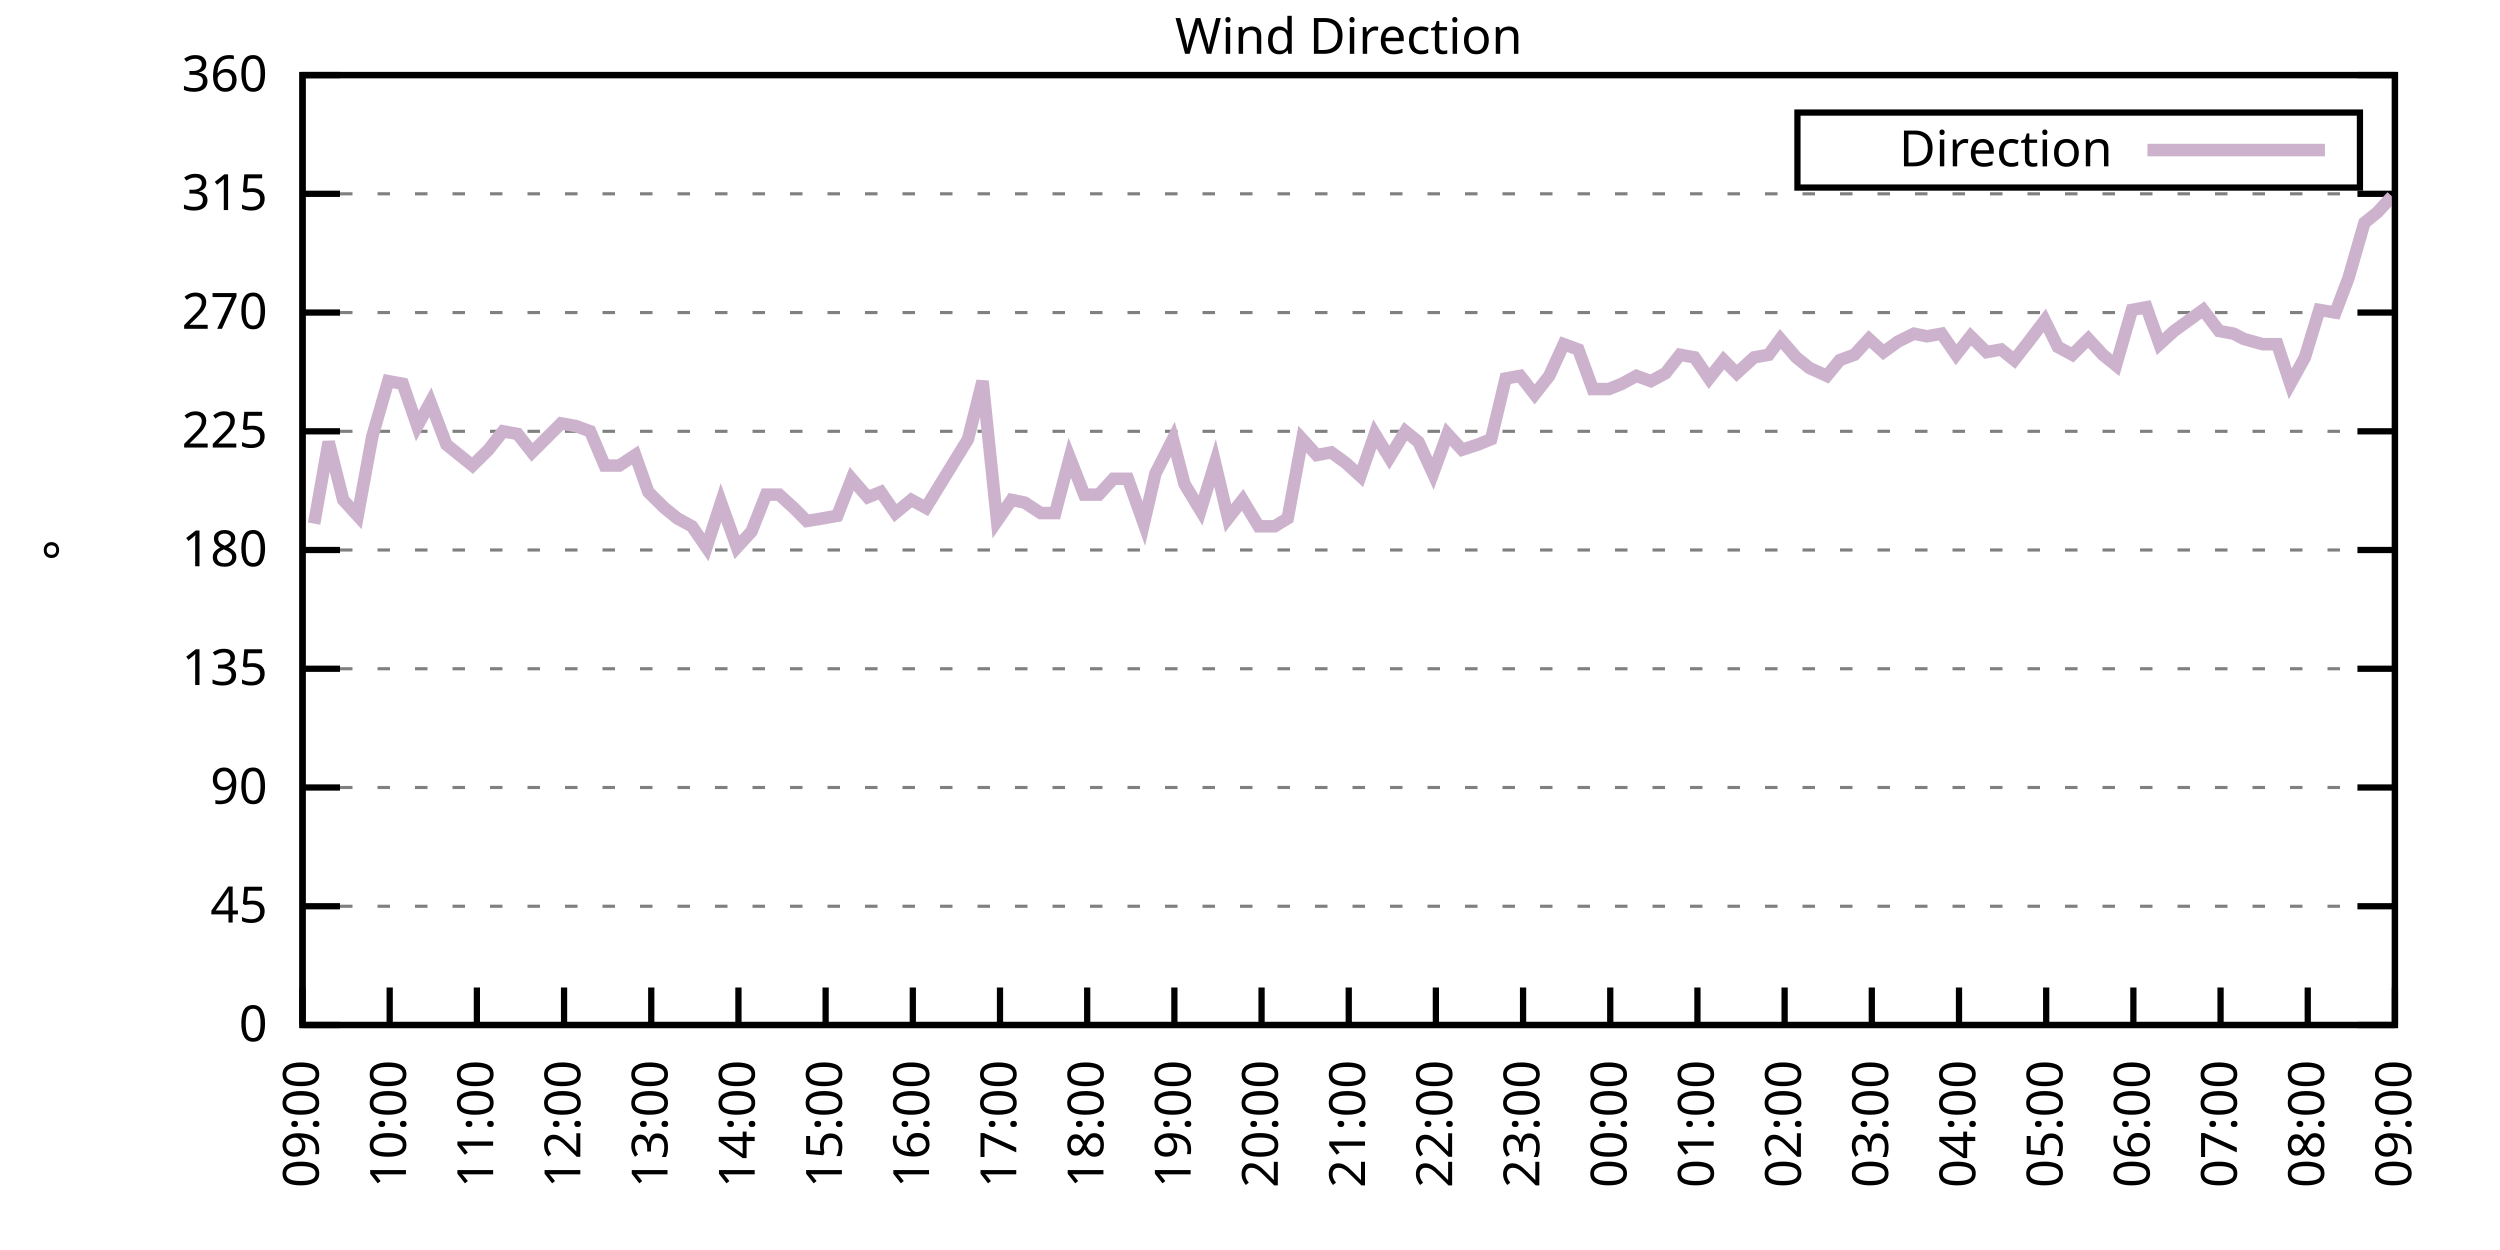
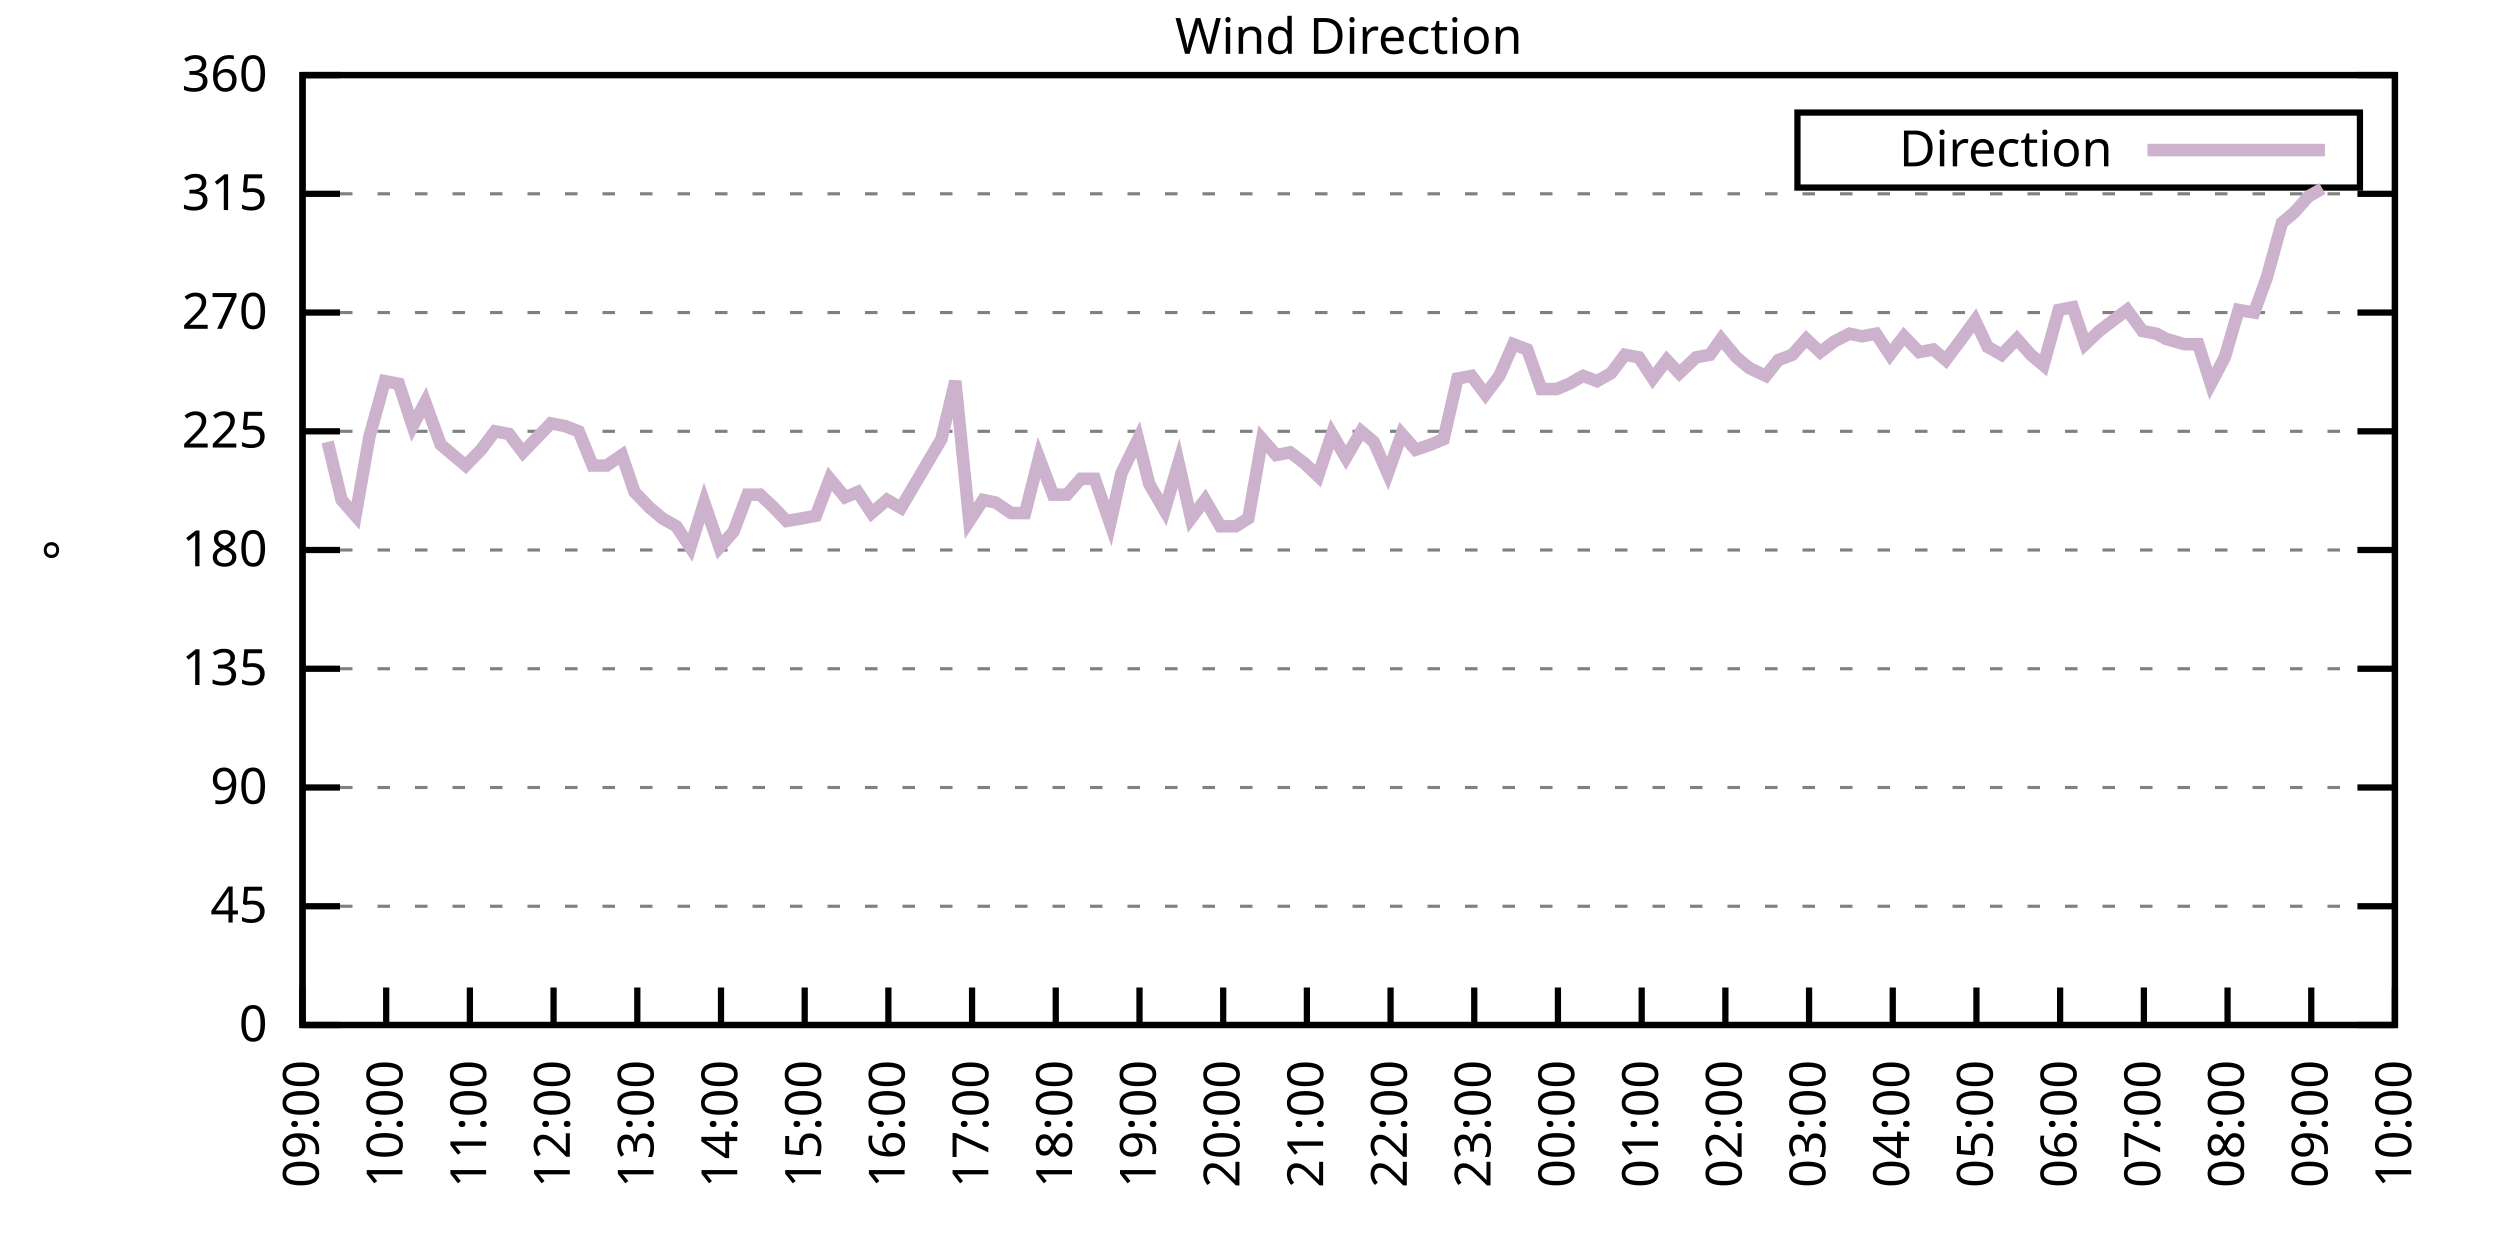
<svg xmlns="http://www.w3.org/2000/svg" xmlns:xlink="http://www.w3.org/1999/xlink" width="400" height="200" viewBox="0 0 400 200">
  <g id="gnuplot_canvas">
    <rect x="0" y="0" width="400" height="200" fill="none" />
    <defs>
      <circle id="gpDot" r="0.5" stroke-width="0.5" stroke="currentColor" />
      <path id="gpPt0" stroke-width="0.333" stroke="currentColor" d="M-1,0 h2 M0,-1 v2" />
      <path id="gpPt1" stroke-width="0.333" stroke="currentColor" d="M-1,-1 L1,1 M1,-1 L-1,1" />
      <path id="gpPt2" stroke-width="0.333" stroke="currentColor" d="M-1,0 L1,0 M0,-1 L0,1 M-1,-1 L1,1 M-1,1 L1,-1" />
      <rect id="gpPt3" stroke-width="0.333" stroke="currentColor" x="-1" y="-1" width="2" height="2" />
      <rect id="gpPt4" stroke-width="0.333" stroke="currentColor" fill="currentColor" x="-1" y="-1" width="2" height="2" />
      <circle id="gpPt5" stroke-width="0.333" stroke="currentColor" cx="0" cy="0" r="1" />
      <use xlink:href="#gpPt5" id="gpPt6" fill="currentColor" stroke="none" />
      <path id="gpPt7" stroke-width="0.333" stroke="currentColor" d="M0,-1.33 L-1.33,0.67 L1.33,0.67 z" />
      <use xlink:href="#gpPt7" id="gpPt8" fill="currentColor" stroke="none" />
      <use xlink:href="#gpPt7" id="gpPt9" stroke="currentColor" transform="rotate(180)" />
      <use xlink:href="#gpPt9" id="gpPt10" fill="currentColor" stroke="none" />
      <use xlink:href="#gpPt3" id="gpPt11" stroke="currentColor" transform="rotate(45)" />
      <use xlink:href="#gpPt11" id="gpPt12" fill="currentColor" stroke="none" />
      <path id="gpPt13" stroke-width="0.333" stroke="currentColor" d="M0,1.330 L1.265,0.411 L0.782,-1.067 L-0.782,-1.076 L-1.265,0.411 z" />
      <use xlink:href="#gpPt13" id="gpPt14" fill="currentColor" stroke="none" />
      <filter id="textbox" filterUnits="objectBoundingBox" x="0" y="0" height="1" width="1">
        <feFlood flood-color="white" flood-opacity="1" result="bgnd" />
        <feComposite in="SourceGraphic" in2="bgnd" operator="atop" />
      </filter>
      <filter id="greybox" filterUnits="objectBoundingBox" x="0" y="0" height="1" width="1">
        <feFlood flood-color="lightgrey" flood-opacity="1" result="grey" />
        <feComposite in="SourceGraphic" in2="grey" operator="atop" />
      </filter>
    </defs>
    <g fill="none" color="white" stroke="currentColor" stroke-width="1.00" stroke-linecap="butt" stroke-linejoin="miter">
</g>
    <g fill="none" color="black" stroke="currentColor" stroke-width="1.00" stroke-linecap="butt" stroke-linejoin="miter">
      <g stroke="none" shape-rendering="crispEdges">
        <polygon fill="rgb(255, 255, 255)" points="48.40,164.00 383.18,164.00 383.18,12.02 48.40,12.02 " />
      </g>
    </g>
    <g fill="none" color="black" stroke="currentColor" stroke-width="1.00" stroke-linecap="butt" stroke-linejoin="miter">
</g>
    <g fill="none" color="black" stroke="black" stroke-width="0.50" stroke-linecap="butt" stroke-linejoin="miter">
</g>
    <g fill="none" color="gray" stroke="currentColor" stroke-width="0.50" stroke-linecap="butt" stroke-linejoin="miter">
      <path stroke="gray" stroke-dasharray="2,4" class="gridline" d="M48.40,164.00 L383.19,164.00  " />
    </g>
    <g fill="none" color="gray" stroke="gray" stroke-width="1.00" stroke-linecap="butt" stroke-linejoin="miter">
</g>
    <g fill="none" color="black" stroke="currentColor" stroke-width="1.00" stroke-linecap="butt" stroke-linejoin="miter">
      <path stroke="black" d="M48.40,164.00 L54.40,164.00 M383.19,164.00 L377.19,164.00  " />
      <g transform="translate(42.80,166.60)" stroke="none" fill="black" font-family="Sans" font-size="8.00" text-anchor="end">
        <text>
          <tspan font-family="Sans"> 0</tspan>
        </text>
      </g>
    </g>
    <g fill="none" color="black" stroke="currentColor" stroke-width="1.00" stroke-linecap="butt" stroke-linejoin="miter">
</g>
    <g fill="none" color="black" stroke="black" stroke-width="0.50" stroke-linecap="butt" stroke-linejoin="miter">
</g>
    <g fill="none" color="gray" stroke="currentColor" stroke-width="0.50" stroke-linecap="butt" stroke-linejoin="miter">
      <path stroke="gray" stroke-dasharray="2,4" class="gridline" d="M48.40,145.00 L383.19,145.00  " />
    </g>
    <g fill="none" color="gray" stroke="gray" stroke-width="1.00" stroke-linecap="butt" stroke-linejoin="miter">
</g>
    <g fill="none" color="black" stroke="currentColor" stroke-width="1.00" stroke-linecap="butt" stroke-linejoin="miter">
      <path stroke="black" d="M48.40,145.00 L54.40,145.00 M383.19,145.00 L377.19,145.00  " />
      <g transform="translate(42.80,147.60)" stroke="none" fill="black" font-family="Sans" font-size="8.00" text-anchor="end">
        <text>
          <tspan font-family="Sans"> 45</tspan>
        </text>
      </g>
    </g>
    <g fill="none" color="black" stroke="currentColor" stroke-width="1.00" stroke-linecap="butt" stroke-linejoin="miter">
</g>
    <g fill="none" color="black" stroke="black" stroke-width="0.50" stroke-linecap="butt" stroke-linejoin="miter">
</g>
    <g fill="none" color="gray" stroke="currentColor" stroke-width="0.50" stroke-linecap="butt" stroke-linejoin="miter">
      <path stroke="gray" stroke-dasharray="2,4" class="gridline" d="M48.40,126.00 L383.19,126.00  " />
    </g>
    <g fill="none" color="gray" stroke="gray" stroke-width="1.00" stroke-linecap="butt" stroke-linejoin="miter">
</g>
    <g fill="none" color="black" stroke="currentColor" stroke-width="1.00" stroke-linecap="butt" stroke-linejoin="miter">
      <path stroke="black" d="M48.40,126.00 L54.40,126.00 M383.19,126.00 L377.19,126.00  " />
      <g transform="translate(42.80,128.60)" stroke="none" fill="black" font-family="Sans" font-size="8.00" text-anchor="end">
        <text>
          <tspan font-family="Sans"> 90</tspan>
        </text>
      </g>
    </g>
    <g fill="none" color="black" stroke="currentColor" stroke-width="1.00" stroke-linecap="butt" stroke-linejoin="miter">
</g>
    <g fill="none" color="black" stroke="black" stroke-width="0.50" stroke-linecap="butt" stroke-linejoin="miter">
</g>
    <g fill="none" color="gray" stroke="currentColor" stroke-width="0.50" stroke-linecap="butt" stroke-linejoin="miter">
      <path stroke="gray" stroke-dasharray="2,4" class="gridline" d="M48.40,107.00 L383.19,107.00  " />
    </g>
    <g fill="none" color="gray" stroke="gray" stroke-width="1.00" stroke-linecap="butt" stroke-linejoin="miter">
</g>
    <g fill="none" color="black" stroke="currentColor" stroke-width="1.00" stroke-linecap="butt" stroke-linejoin="miter">
      <path stroke="black" d="M48.40,107.00 L54.40,107.00 M383.19,107.00 L377.19,107.00  " />
      <g transform="translate(42.80,109.60)" stroke="none" fill="black" font-family="Sans" font-size="8.00" text-anchor="end">
        <text>
          <tspan font-family="Sans"> 135</tspan>
        </text>
      </g>
    </g>
    <g fill="none" color="black" stroke="currentColor" stroke-width="1.00" stroke-linecap="butt" stroke-linejoin="miter">
</g>
    <g fill="none" color="black" stroke="black" stroke-width="0.50" stroke-linecap="butt" stroke-linejoin="miter">
</g>
    <g fill="none" color="gray" stroke="currentColor" stroke-width="0.50" stroke-linecap="butt" stroke-linejoin="miter">
      <path stroke="gray" stroke-dasharray="2,4" class="gridline" d="M48.40,88.00 L383.19,88.00  " />
    </g>
    <g fill="none" color="gray" stroke="gray" stroke-width="1.00" stroke-linecap="butt" stroke-linejoin="miter">
</g>
    <g fill="none" color="black" stroke="currentColor" stroke-width="1.00" stroke-linecap="butt" stroke-linejoin="miter">
      <path stroke="black" d="M48.40,88.00 L54.40,88.00 M383.19,88.00 L377.19,88.00  " />
      <g transform="translate(42.80,90.60)" stroke="none" fill="black" font-family="Sans" font-size="8.00" text-anchor="end">
        <text>
          <tspan font-family="Sans"> 180</tspan>
        </text>
      </g>
    </g>
    <g fill="none" color="black" stroke="currentColor" stroke-width="1.00" stroke-linecap="butt" stroke-linejoin="miter">
</g>
    <g fill="none" color="black" stroke="black" stroke-width="0.50" stroke-linecap="butt" stroke-linejoin="miter">
</g>
    <g fill="none" color="gray" stroke="currentColor" stroke-width="0.50" stroke-linecap="butt" stroke-linejoin="miter">
      <path stroke="gray" stroke-dasharray="2,4" class="gridline" d="M48.40,69.01 L383.19,69.01  " />
    </g>
    <g fill="none" color="gray" stroke="gray" stroke-width="1.00" stroke-linecap="butt" stroke-linejoin="miter">
</g>
    <g fill="none" color="black" stroke="currentColor" stroke-width="1.00" stroke-linecap="butt" stroke-linejoin="miter">
      <path stroke="black" d="M48.40,69.01 L54.40,69.01 M383.19,69.01 L377.19,69.01  " />
      <g transform="translate(42.80,71.61)" stroke="none" fill="black" font-family="Sans" font-size="8.00" text-anchor="end">
        <text>
          <tspan font-family="Sans"> 225</tspan>
        </text>
      </g>
    </g>
    <g fill="none" color="black" stroke="currentColor" stroke-width="1.00" stroke-linecap="butt" stroke-linejoin="miter">
</g>
    <g fill="none" color="black" stroke="black" stroke-width="0.50" stroke-linecap="butt" stroke-linejoin="miter">
</g>
    <g fill="none" color="gray" stroke="currentColor" stroke-width="0.50" stroke-linecap="butt" stroke-linejoin="miter">
      <path stroke="gray" stroke-dasharray="2,4" class="gridline" d="M48.40,50.01 L383.19,50.01  " />
    </g>
    <g fill="none" color="gray" stroke="gray" stroke-width="1.00" stroke-linecap="butt" stroke-linejoin="miter">
</g>
    <g fill="none" color="black" stroke="currentColor" stroke-width="1.00" stroke-linecap="butt" stroke-linejoin="miter">
      <path stroke="black" d="M48.40,50.01 L54.40,50.01 M383.19,50.01 L377.19,50.01  " />
      <g transform="translate(42.80,52.61)" stroke="none" fill="black" font-family="Sans" font-size="8.00" text-anchor="end">
        <text>
          <tspan font-family="Sans"> 270</tspan>
        </text>
      </g>
    </g>
    <g fill="none" color="black" stroke="currentColor" stroke-width="1.00" stroke-linecap="butt" stroke-linejoin="miter">
</g>
    <g fill="none" color="black" stroke="black" stroke-width="0.50" stroke-linecap="butt" stroke-linejoin="miter">
</g>
    <g fill="none" color="gray" stroke="currentColor" stroke-width="0.50" stroke-linecap="butt" stroke-linejoin="miter">
      <path stroke="gray" stroke-dasharray="2,4" class="gridline" d="M48.40,31.01 L383.19,31.01  " />
    </g>
    <g fill="none" color="gray" stroke="gray" stroke-width="1.00" stroke-linecap="butt" stroke-linejoin="miter">
</g>
    <g fill="none" color="black" stroke="currentColor" stroke-width="1.00" stroke-linecap="butt" stroke-linejoin="miter">
      <path stroke="black" d="M48.40,31.01 L54.40,31.01 M383.19,31.01 L377.19,31.01  " />
      <g transform="translate(42.80,33.61)" stroke="none" fill="black" font-family="Sans" font-size="8.00" text-anchor="end">
        <text>
          <tspan font-family="Sans"> 315</tspan>
        </text>
      </g>
    </g>
    <g fill="none" color="black" stroke="currentColor" stroke-width="1.00" stroke-linecap="butt" stroke-linejoin="miter">
</g>
    <g fill="none" color="black" stroke="black" stroke-width="0.50" stroke-linecap="butt" stroke-linejoin="miter">
</g>
    <g fill="none" color="gray" stroke="currentColor" stroke-width="0.50" stroke-linecap="butt" stroke-linejoin="miter">
      <path stroke="gray" stroke-dasharray="2,4" class="gridline" d="M48.40,12.01 L383.19,12.01  " />
    </g>
    <g fill="none" color="gray" stroke="gray" stroke-width="1.00" stroke-linecap="butt" stroke-linejoin="miter">
</g>
    <g fill="none" color="black" stroke="currentColor" stroke-width="1.00" stroke-linecap="butt" stroke-linejoin="miter">
      <path stroke="black" d="M48.40,12.01 L54.40,12.01 M383.19,12.01 L377.19,12.01  " />
      <g transform="translate(42.80,14.61)" stroke="none" fill="black" font-family="Sans" font-size="8.00" text-anchor="end">
        <text>
          <tspan font-family="Sans"> 360</tspan>
        </text>
      </g>
    </g>
    <g fill="none" color="black" stroke="currentColor" stroke-width="1.00" stroke-linecap="butt" stroke-linejoin="miter">
      <path stroke="black" d="M48.40,164.00 L48.40,158.00  " />
      <g transform="translate(51.00,169.60) rotate(270.00)" stroke="none" fill="black" font-family="Sans" font-size="8.00" text-anchor="end">
        <text>
          <tspan font-family="Sans">09:00</tspan>
        </text>
      </g>
    </g>
    <g fill="none" color="black" stroke="currentColor" stroke-width="1.00" stroke-linecap="butt" stroke-linejoin="miter">
-       <path stroke="black" d="M62.35,164.00 L62.35,158.00  " />
-       <g transform="translate(64.95,169.60) rotate(270.00)" stroke="none" fill="black" font-family="Sans" font-size="8.00" text-anchor="end">
+       <path stroke="black" d="M61.79,164.00 L61.79,158.00  " />
+       <g transform="translate(64.39,169.60) rotate(270.00)" stroke="none" fill="black" font-family="Sans" font-size="8.00" text-anchor="end">
        <text>
          <tspan font-family="Sans">10:00</tspan>
        </text>
      </g>
    </g>
    <g fill="none" color="black" stroke="currentColor" stroke-width="1.00" stroke-linecap="butt" stroke-linejoin="miter">
-       <path stroke="black" d="M76.30,164.00 L76.30,158.00  " />
-       <g transform="translate(78.90,169.60) rotate(270.00)" stroke="none" fill="black" font-family="Sans" font-size="8.00" text-anchor="end">
+       <path stroke="black" d="M75.18,164.00 L75.18,158.00  " />
+       <g transform="translate(77.78,169.60) rotate(270.00)" stroke="none" fill="black" font-family="Sans" font-size="8.00" text-anchor="end">
        <text>
          <tspan font-family="Sans">11:00</tspan>
        </text>
      </g>
    </g>
    <g fill="none" color="black" stroke="currentColor" stroke-width="1.00" stroke-linecap="butt" stroke-linejoin="miter">
-       <path stroke="black" d="M90.25,164.00 L90.25,158.00  " />
-       <g transform="translate(92.85,169.60) rotate(270.00)" stroke="none" fill="black" font-family="Sans" font-size="8.00" text-anchor="end">
+       <path stroke="black" d="M88.57,164.00 L88.57,158.00  " />
+       <g transform="translate(91.17,169.60) rotate(270.00)" stroke="none" fill="black" font-family="Sans" font-size="8.00" text-anchor="end">
        <text>
          <tspan font-family="Sans">12:00</tspan>
        </text>
      </g>
    </g>
    <g fill="none" color="black" stroke="currentColor" stroke-width="1.00" stroke-linecap="butt" stroke-linejoin="miter">
-       <path stroke="black" d="M104.20,164.00 L104.20,158.00  " />
-       <g transform="translate(106.80,169.60) rotate(270.00)" stroke="none" fill="black" font-family="Sans" font-size="8.00" text-anchor="end">
+       <path stroke="black" d="M101.97,164.00 L101.97,158.00  " />
+       <g transform="translate(104.57,169.60) rotate(270.00)" stroke="none" fill="black" font-family="Sans" font-size="8.00" text-anchor="end">
        <text>
          <tspan font-family="Sans">13:00</tspan>
        </text>
      </g>
    </g>
    <g fill="none" color="black" stroke="currentColor" stroke-width="1.00" stroke-linecap="butt" stroke-linejoin="miter">
-       <path stroke="black" d="M118.15,164.00 L118.15,158.00  " />
-       <g transform="translate(120.75,169.60) rotate(270.00)" stroke="none" fill="black" font-family="Sans" font-size="8.00" text-anchor="end">
+       <path stroke="black" d="M115.36,164.00 L115.36,158.00  " />
+       <g transform="translate(117.96,169.60) rotate(270.00)" stroke="none" fill="black" font-family="Sans" font-size="8.00" text-anchor="end">
        <text>
          <tspan font-family="Sans">14:00</tspan>
        </text>
      </g>
    </g>
    <g fill="none" color="black" stroke="currentColor" stroke-width="1.00" stroke-linecap="butt" stroke-linejoin="miter">
-       <path stroke="black" d="M132.10,164.00 L132.10,158.00  " />
-       <g transform="translate(134.70,169.60) rotate(270.00)" stroke="none" fill="black" font-family="Sans" font-size="8.00" text-anchor="end">
+       <path stroke="black" d="M128.75,164.00 L128.75,158.00  " />
+       <g transform="translate(131.35,169.60) rotate(270.00)" stroke="none" fill="black" font-family="Sans" font-size="8.00" text-anchor="end">
        <text>
          <tspan font-family="Sans">15:00</tspan>
        </text>
      </g>
    </g>
    <g fill="none" color="black" stroke="currentColor" stroke-width="1.00" stroke-linecap="butt" stroke-linejoin="miter">
-       <path stroke="black" d="M146.05,164.00 L146.05,158.00  " />
-       <g transform="translate(148.65,169.60) rotate(270.00)" stroke="none" fill="black" font-family="Sans" font-size="8.00" text-anchor="end">
+       <path stroke="black" d="M142.14,164.00 L142.14,158.00  " />
+       <g transform="translate(144.74,169.60) rotate(270.00)" stroke="none" fill="black" font-family="Sans" font-size="8.00" text-anchor="end">
        <text>
          <tspan font-family="Sans">16:00</tspan>
        </text>
      </g>
    </g>
    <g fill="none" color="black" stroke="currentColor" stroke-width="1.00" stroke-linecap="butt" stroke-linejoin="miter">
-       <path stroke="black" d="M160.00,164.00 L160.00,158.00  " />
-       <g transform="translate(162.60,169.60) rotate(270.00)" stroke="none" fill="black" font-family="Sans" font-size="8.00" text-anchor="end">
+       <path stroke="black" d="M155.53,164.00 L155.53,158.00  " />
+       <g transform="translate(158.13,169.60) rotate(270.00)" stroke="none" fill="black" font-family="Sans" font-size="8.00" text-anchor="end">
        <text>
          <tspan font-family="Sans">17:00</tspan>
        </text>
      </g>
    </g>
    <g fill="none" color="black" stroke="currentColor" stroke-width="1.00" stroke-linecap="butt" stroke-linejoin="miter">
-       <path stroke="black" d="M173.95,164.00 L173.95,158.00  " />
-       <g transform="translate(176.55,169.60) rotate(270.00)" stroke="none" fill="black" font-family="Sans" font-size="8.00" text-anchor="end">
+       <path stroke="black" d="M168.92,164.00 L168.92,158.00  " />
+       <g transform="translate(171.52,169.60) rotate(270.00)" stroke="none" fill="black" font-family="Sans" font-size="8.00" text-anchor="end">
        <text>
          <tspan font-family="Sans">18:00</tspan>
        </text>
      </g>
    </g>
    <g fill="none" color="black" stroke="currentColor" stroke-width="1.00" stroke-linecap="butt" stroke-linejoin="miter">
-       <path stroke="black" d="M187.90,164.00 L187.90,158.00  " />
-       <g transform="translate(190.50,169.60) rotate(270.00)" stroke="none" fill="black" font-family="Sans" font-size="8.00" text-anchor="end">
+       <path stroke="black" d="M182.32,164.00 L182.32,158.00  " />
+       <g transform="translate(184.92,169.60) rotate(270.00)" stroke="none" fill="black" font-family="Sans" font-size="8.00" text-anchor="end">
        <text>
          <tspan font-family="Sans">19:00</tspan>
        </text>
      </g>
    </g>
    <g fill="none" color="black" stroke="currentColor" stroke-width="1.00" stroke-linecap="butt" stroke-linejoin="miter">
-       <path stroke="black" d="M201.85,164.00 L201.85,158.00  " />
-       <g transform="translate(204.45,169.60) rotate(270.00)" stroke="none" fill="black" font-family="Sans" font-size="8.00" text-anchor="end">
+       <path stroke="black" d="M195.71,164.00 L195.71,158.00  " />
+       <g transform="translate(198.31,169.60) rotate(270.00)" stroke="none" fill="black" font-family="Sans" font-size="8.00" text-anchor="end">
        <text>
          <tspan font-family="Sans">20:00</tspan>
        </text>
      </g>
    </g>
    <g fill="none" color="black" stroke="currentColor" stroke-width="1.00" stroke-linecap="butt" stroke-linejoin="miter">
-       <path stroke="black" d="M215.80,164.00 L215.80,158.00  " />
-       <g transform="translate(218.40,169.60) rotate(270.00)" stroke="none" fill="black" font-family="Sans" font-size="8.00" text-anchor="end">
+       <path stroke="black" d="M209.10,164.00 L209.10,158.00  " />
+       <g transform="translate(211.70,169.60) rotate(270.00)" stroke="none" fill="black" font-family="Sans" font-size="8.00" text-anchor="end">
        <text>
          <tspan font-family="Sans">21:00</tspan>
        </text>
      </g>
    </g>
    <g fill="none" color="black" stroke="currentColor" stroke-width="1.00" stroke-linecap="butt" stroke-linejoin="miter">
-       <path stroke="black" d="M229.74,164.00 L229.74,158.00  " />
-       <g transform="translate(232.34,169.60) rotate(270.00)" stroke="none" fill="black" font-family="Sans" font-size="8.00" text-anchor="end">
+       <path stroke="black" d="M222.49,164.00 L222.49,158.00  " />
+       <g transform="translate(225.09,169.60) rotate(270.00)" stroke="none" fill="black" font-family="Sans" font-size="8.00" text-anchor="end">
        <text>
          <tspan font-family="Sans">22:00</tspan>
        </text>
      </g>
    </g>
    <g fill="none" color="black" stroke="currentColor" stroke-width="1.00" stroke-linecap="butt" stroke-linejoin="miter">
-       <path stroke="black" d="M243.69,164.00 L243.69,158.00  " />
-       <g transform="translate(246.29,169.60) rotate(270.00)" stroke="none" fill="black" font-family="Sans" font-size="8.00" text-anchor="end">
+       <path stroke="black" d="M235.88,164.00 L235.88,158.00  " />
+       <g transform="translate(238.48,169.60) rotate(270.00)" stroke="none" fill="black" font-family="Sans" font-size="8.00" text-anchor="end">
        <text>
          <tspan font-family="Sans">23:00</tspan>
        </text>
      </g>
    </g>
    <g fill="none" color="black" stroke="currentColor" stroke-width="1.00" stroke-linecap="butt" stroke-linejoin="miter">
-       <path stroke="black" d="M257.64,164.00 L257.64,158.00  " />
-       <g transform="translate(260.24,169.60) rotate(270.00)" stroke="none" fill="black" font-family="Sans" font-size="8.00" text-anchor="end">
+       <path stroke="black" d="M249.27,164.00 L249.27,158.00  " />
+       <g transform="translate(251.87,169.60) rotate(270.00)" stroke="none" fill="black" font-family="Sans" font-size="8.00" text-anchor="end">
        <text>
          <tspan font-family="Sans">00:00</tspan>
        </text>
      </g>
    </g>
    <g fill="none" color="black" stroke="currentColor" stroke-width="1.00" stroke-linecap="butt" stroke-linejoin="miter">
-       <path stroke="black" d="M271.59,164.00 L271.59,158.00  " />
-       <g transform="translate(274.19,169.60) rotate(270.00)" stroke="none" fill="black" font-family="Sans" font-size="8.00" text-anchor="end">
+       <path stroke="black" d="M262.67,164.00 L262.67,158.00  " />
+       <g transform="translate(265.27,169.60) rotate(270.00)" stroke="none" fill="black" font-family="Sans" font-size="8.00" text-anchor="end">
        <text>
          <tspan font-family="Sans">01:00</tspan>
        </text>
      </g>
    </g>
    <g fill="none" color="black" stroke="currentColor" stroke-width="1.00" stroke-linecap="butt" stroke-linejoin="miter">
-       <path stroke="black" d="M285.54,164.00 L285.54,158.00  " />
-       <g transform="translate(288.14,169.60) rotate(270.00)" stroke="none" fill="black" font-family="Sans" font-size="8.00" text-anchor="end">
+       <path stroke="black" d="M276.06,164.00 L276.06,158.00  " />
+       <g transform="translate(278.66,169.60) rotate(270.00)" stroke="none" fill="black" font-family="Sans" font-size="8.00" text-anchor="end">
        <text>
          <tspan font-family="Sans">02:00</tspan>
        </text>
      </g>
    </g>
    <g fill="none" color="black" stroke="currentColor" stroke-width="1.00" stroke-linecap="butt" stroke-linejoin="miter">
-       <path stroke="black" d="M299.49,164.00 L299.49,158.00  " />
-       <g transform="translate(302.09,169.60) rotate(270.00)" stroke="none" fill="black" font-family="Sans" font-size="8.00" text-anchor="end">
+       <path stroke="black" d="M289.45,164.00 L289.45,158.00  " />
+       <g transform="translate(292.05,169.60) rotate(270.00)" stroke="none" fill="black" font-family="Sans" font-size="8.00" text-anchor="end">
        <text>
          <tspan font-family="Sans">03:00</tspan>
        </text>
      </g>
    </g>
    <g fill="none" color="black" stroke="currentColor" stroke-width="1.00" stroke-linecap="butt" stroke-linejoin="miter">
-       <path stroke="black" d="M313.44,164.00 L313.44,158.00  " />
-       <g transform="translate(316.04,169.60) rotate(270.00)" stroke="none" fill="black" font-family="Sans" font-size="8.00" text-anchor="end">
+       <path stroke="black" d="M302.84,164.00 L302.84,158.00  " />
+       <g transform="translate(305.44,169.60) rotate(270.00)" stroke="none" fill="black" font-family="Sans" font-size="8.00" text-anchor="end">
        <text>
          <tspan font-family="Sans">04:00</tspan>
        </text>
      </g>
    </g>
    <g fill="none" color="black" stroke="currentColor" stroke-width="1.00" stroke-linecap="butt" stroke-linejoin="miter">
-       <path stroke="black" d="M327.39,164.00 L327.39,158.00  " />
-       <g transform="translate(329.99,169.60) rotate(270.00)" stroke="none" fill="black" font-family="Sans" font-size="8.00" text-anchor="end">
+       <path stroke="black" d="M316.23,164.00 L316.23,158.00  " />
+       <g transform="translate(318.83,169.60) rotate(270.00)" stroke="none" fill="black" font-family="Sans" font-size="8.00" text-anchor="end">
        <text>
          <tspan font-family="Sans">05:00</tspan>
        </text>
      </g>
    </g>
    <g fill="none" color="black" stroke="currentColor" stroke-width="1.00" stroke-linecap="butt" stroke-linejoin="miter">
-       <path stroke="black" d="M341.34,164.00 L341.34,158.00  " />
-       <g transform="translate(343.94,169.60) rotate(270.00)" stroke="none" fill="black" font-family="Sans" font-size="8.00" text-anchor="end">
+       <path stroke="black" d="M329.62,164.00 L329.62,158.00  " />
+       <g transform="translate(332.22,169.60) rotate(270.00)" stroke="none" fill="black" font-family="Sans" font-size="8.00" text-anchor="end">
        <text>
          <tspan font-family="Sans">06:00</tspan>
        </text>
      </g>
    </g>
    <g fill="none" color="black" stroke="currentColor" stroke-width="1.00" stroke-linecap="butt" stroke-linejoin="miter">
-       <path stroke="black" d="M355.29,164.00 L355.29,158.00  " />
-       <g transform="translate(357.89,169.60) rotate(270.00)" stroke="none" fill="black" font-family="Sans" font-size="8.00" text-anchor="end">
+       <path stroke="black" d="M343.02,164.00 L343.02,158.00  " />
+       <g transform="translate(345.62,169.60) rotate(270.00)" stroke="none" fill="black" font-family="Sans" font-size="8.00" text-anchor="end">
        <text>
          <tspan font-family="Sans">07:00</tspan>
        </text>
      </g>
    </g>
    <g fill="none" color="black" stroke="currentColor" stroke-width="1.00" stroke-linecap="butt" stroke-linejoin="miter">
-       <path stroke="black" d="M369.24,164.00 L369.24,158.00  " />
-       <g transform="translate(371.84,169.60) rotate(270.00)" stroke="none" fill="black" font-family="Sans" font-size="8.00" text-anchor="end">
+       <path stroke="black" d="M356.41,164.00 L356.41,158.00  " />
+       <g transform="translate(359.01,169.60) rotate(270.00)" stroke="none" fill="black" font-family="Sans" font-size="8.00" text-anchor="end">
        <text>
          <tspan font-family="Sans">08:00</tspan>
+         </text>
+       </g>
+     </g>
+     <g fill="none" color="black" stroke="currentColor" stroke-width="1.00" stroke-linecap="butt" stroke-linejoin="miter">
+       <path stroke="black" d="M369.80,164.00 L369.80,158.00  " />
+       <g transform="translate(372.40,169.60) rotate(270.00)" stroke="none" fill="black" font-family="Sans" font-size="8.00" text-anchor="end">
+         <text>
+           <tspan font-family="Sans">09:00</tspan>
        </text>
      </g>
    </g>
    <g fill="none" color="black" stroke="currentColor" stroke-width="1.00" stroke-linecap="butt" stroke-linejoin="miter">
      <path stroke="black" d="M383.19,164.00 L383.19,158.00  " />
      <g transform="translate(385.79,169.60) rotate(270.00)" stroke="none" fill="black" font-family="Sans" font-size="8.00" text-anchor="end">
        <text>
-           <tspan font-family="Sans">09:00</tspan>
+           <tspan font-family="Sans">10:00</tspan>
        </text>
      </g>
    </g>
    <g fill="none" color="black" stroke="currentColor" stroke-width="1.00" stroke-linecap="butt" stroke-linejoin="miter">
</g>
    <g fill="none" color="black" stroke="currentColor" stroke-width="1.00" stroke-linecap="butt" stroke-linejoin="miter">
      <path stroke="black" d="M48.40,12.01 L48.40,164.00 L383.19,164.00 L383.19,12.01 L48.40,12.01 Z  " />
    </g>
    <g fill="none" color="black" stroke="currentColor" stroke-width="1.00" stroke-linecap="butt" stroke-linejoin="miter">
</g>
    <g fill="none" color="black" stroke="currentColor" stroke-width="1.00" stroke-linecap="butt" stroke-linejoin="miter">
      <path stroke="black" d="M287.59,30.01 L287.59,18.01 L377.59,18.01 L377.59,30.01 L287.59,30.01 Z  " />
    </g>
    <g id="Wind_direction_plot_1">
      <g fill="none" color="white" stroke="black" stroke-width="2.00" stroke-linecap="butt" stroke-linejoin="miter">
</g>
      <g fill="none" color="black" stroke="currentColor" stroke-width="2.00" stroke-linecap="butt" stroke-linejoin="miter">
        <g transform="translate(337.99,26.61)" stroke="none" fill="black" font-family="Sans" font-size="8.00" text-anchor="end">
          <text>
            <tspan font-family="Sans">Direction</tspan>
          </text>
        </g>
      </g>
      <g fill="none" color="black" stroke="currentColor" stroke-width="2.00" stroke-linecap="butt" stroke-linejoin="miter">
-         <path stroke="rgb(204, 178, 204)" d="M343.59,24.01 L371.99,24.01 M50.26,83.78 L52.58,70.70 L54.91,79.98 L57.23,82.52 L59.56,69.85 L62.12,60.98   L64.44,61.41 L66.77,68.16 L68.86,64.36 L71.42,71.12 L73.51,72.81 L75.60,74.49 L78.16,71.96 L80.48,69.01   L82.81,69.43 L85.13,72.38 L89.78,67.74 L92.11,68.16 L94.43,69.01 L96.76,74.49 L99.08,74.49 L101.64,72.81   L103.73,78.72 L106.29,81.25 L108.38,82.94 L110.71,84.21 L113.03,87.58 L115.36,80.41 L117.92,87.58 L120.24,85.05   L122.57,79.14 L124.66,79.14 L126.98,81.25 L129.08,83.36 L131.63,82.94 L133.96,82.52 L136.28,76.61 L138.84,79.56   L140.93,78.72 L143.26,82.09 L145.81,79.98 L148.14,81.25 L154.88,70.27 L157.21,60.98 L159.53,83.36 L161.86,79.98   L163.95,80.41 L166.51,82.09 L168.83,82.09 L171.16,73.23 L173.48,79.14 L175.81,79.14 L178.13,76.61 L180.46,76.61   L183.01,83.78 L184.87,75.76 L187.66,70.27 L189.52,77.45 L192.08,81.67 L194.41,74.07 L196.50,82.94 L198.82,79.98   L201.38,84.21 L203.94,84.21 L206.03,82.94 L208.36,70.27 L210.68,72.81 L213.01,72.38 L215.33,74.07 L217.65,76.18   L219.98,69.43 L222.30,73.23 L224.86,69.01 L226.95,70.70 L229.28,75.76 L231.60,69.43 L233.93,71.96 L236.49,71.12   L238.58,70.27 L240.90,60.56 L243.23,60.14 L245.55,63.10 L247.88,60.14 L250.20,55.07 L252.53,55.92 L254.85,62.25   L257.41,62.25 L259.50,61.41 L261.83,60.14 L264.15,60.98 L266.48,59.72 L268.80,56.76 L271.13,57.18 L273.45,60.56   L275.78,57.61 L277.87,59.72 L280.66,57.18 L282.99,56.76 L284.85,54.23 L287.40,57.18 L289.50,58.87 L292.29,60.14   L294.38,57.61 L296.70,56.76 L299.03,54.23 L301.35,56.34 L303.68,54.65 L306.23,53.39 L308.33,53.81 L310.65,53.39   L312.98,56.76 L315.30,53.81 L317.86,56.34 L320.18,55.92 L322.28,57.61 L324.60,54.65 L327.16,51.27 L329.25,55.50   L331.58,56.76 L334.13,54.23 L336.46,56.76 L338.55,58.45 L341.11,49.59 L343.43,49.16 L345.53,55.07 L347.85,52.96   L350.18,51.27 L352.50,49.59 L355.06,52.96 L357.38,53.39 L359.01,54.23 L362.03,55.07 L364.36,55.07 L366.45,61.41   L368.78,57.18 L371.10,49.59 L373.66,50.01 L375.75,44.52 L378.31,35.65 L380.40,33.96 L382.73,31.43  " />
+         <path stroke="rgb(204, 178, 204)" d="M343.59,24.01 L371.99,24.01 M52.42,70.70 L54.65,79.98 L56.88,82.52 L59.11,69.85 L61.57,60.98 L63.80,61.41   L66.03,68.16 L68.04,64.36 L70.50,71.12 L72.50,72.81 L74.51,74.49 L76.97,71.96 L79.20,69.01 L81.43,69.43   L83.66,72.38 L88.13,67.74 L90.36,68.16 L92.59,69.01 L94.82,74.49 L97.06,74.49 L99.51,72.81 L101.52,78.72   L103.98,81.25 L105.98,82.94 L108.22,84.21 L110.45,87.58 L112.68,80.41 L115.13,87.58 L117.37,85.05 L119.60,79.14   L121.61,79.14 L123.84,81.25 L125.85,83.36 L128.30,82.94 L130.54,82.52 L132.77,76.61 L135.22,79.56 L137.23,78.72   L139.46,82.09 L141.92,79.98 L144.15,81.25 L150.62,70.27 L152.85,60.98 L155.09,83.36 L157.32,79.98 L159.33,80.41   L161.78,82.09 L164.01,82.09 L166.25,73.23 L168.48,79.14 L170.71,79.14 L172.94,76.61 L175.17,76.61 L177.63,83.78   L179.41,75.76 L182.09,70.27 L183.88,77.45 L186.33,81.67 L188.57,74.07 L190.57,82.94 L192.81,79.98 L195.26,84.21   L197.72,84.21 L199.73,82.94 L201.96,70.27 L204.19,72.81 L206.42,72.38 L208.65,74.07 L210.88,76.18 L213.12,69.43   L215.35,73.23 L217.80,69.01 L219.81,70.70 L222.04,75.76 L224.28,69.43 L226.51,71.96 L228.96,71.12 L230.97,70.27   L233.20,60.56 L235.44,60.14 L237.67,63.10 L239.90,60.14 L242.13,55.07 L244.36,55.92 L246.60,62.25 L249.05,62.25   L251.06,61.41 L253.29,60.14 L255.52,60.98 L257.76,59.72 L259.99,56.76 L262.22,57.18 L264.45,60.56 L266.68,57.61   L268.69,59.72 L271.37,57.18 L273.60,56.76 L275.39,54.23 L277.84,57.18 L279.85,58.87 L282.53,60.14 L284.54,57.61   L286.77,56.76 L289.00,54.23 L291.23,56.34 L293.47,54.65 L295.92,53.39 L297.93,53.81 L300.16,53.39 L302.39,56.76   L304.63,53.81 L307.08,56.34 L309.31,55.92 L311.32,57.61 L313.55,54.65 L316.01,51.27 L318.02,55.50 L320.25,56.76   L322.70,54.23 L324.94,56.76 L326.95,58.45 L329.40,49.59 L331.63,49.16 L333.64,55.07 L335.87,52.96 L338.10,51.27   L340.34,49.59 L342.79,52.96 L345.02,53.39 L346.59,54.23 L349.49,55.07 L351.72,55.07 L353.73,61.41 L355.96,57.18   L358.19,49.59 L360.65,50.01 L362.66,44.52 L365.11,35.65 L367.12,33.96 L369.35,31.43 L371.58,30.16  " />
      </g>
    </g>
    <g fill="none" color="black" stroke="currentColor" stroke-width="2.00" stroke-linecap="butt" stroke-linejoin="miter">
</g>
    <g fill="none" color="black" stroke="black" stroke-width="1.00" stroke-linecap="butt" stroke-linejoin="miter">
</g>
    <g fill="none" color="black" stroke="currentColor" stroke-width="1.00" stroke-linecap="butt" stroke-linejoin="miter">
      <path stroke="black" d="M48.40,12.01 L48.40,164.00 L383.19,164.00 L383.19,12.01 L48.40,12.01 Z  " />
      <g transform="translate(12.80,88.01) rotate(270.00)" stroke="none" fill="black" font-family="Sans" font-size="8.00" text-anchor="middle">
        <text>
          <tspan font-family="Sans">°</tspan>
        </text>
      </g>
    </g>
    <g fill="none" color="black" stroke="currentColor" stroke-width="1.00" stroke-linecap="butt" stroke-linejoin="miter">
</g>
    <g fill="none" color="black" stroke="currentColor" stroke-width="1.00" stroke-linecap="butt" stroke-linejoin="miter">
      <g transform="translate(215.79,8.61)" stroke="none" fill="black" font-family="Sans" font-size="8.00" text-anchor="middle">
        <text>
          <tspan font-family="Sans">Wind Direction</tspan>
        </text>
      </g>
    </g>
    <g fill="none" color="black" stroke="currentColor" stroke-width="1.00" stroke-linecap="butt" stroke-linejoin="miter">
</g>
  </g>
</svg>
